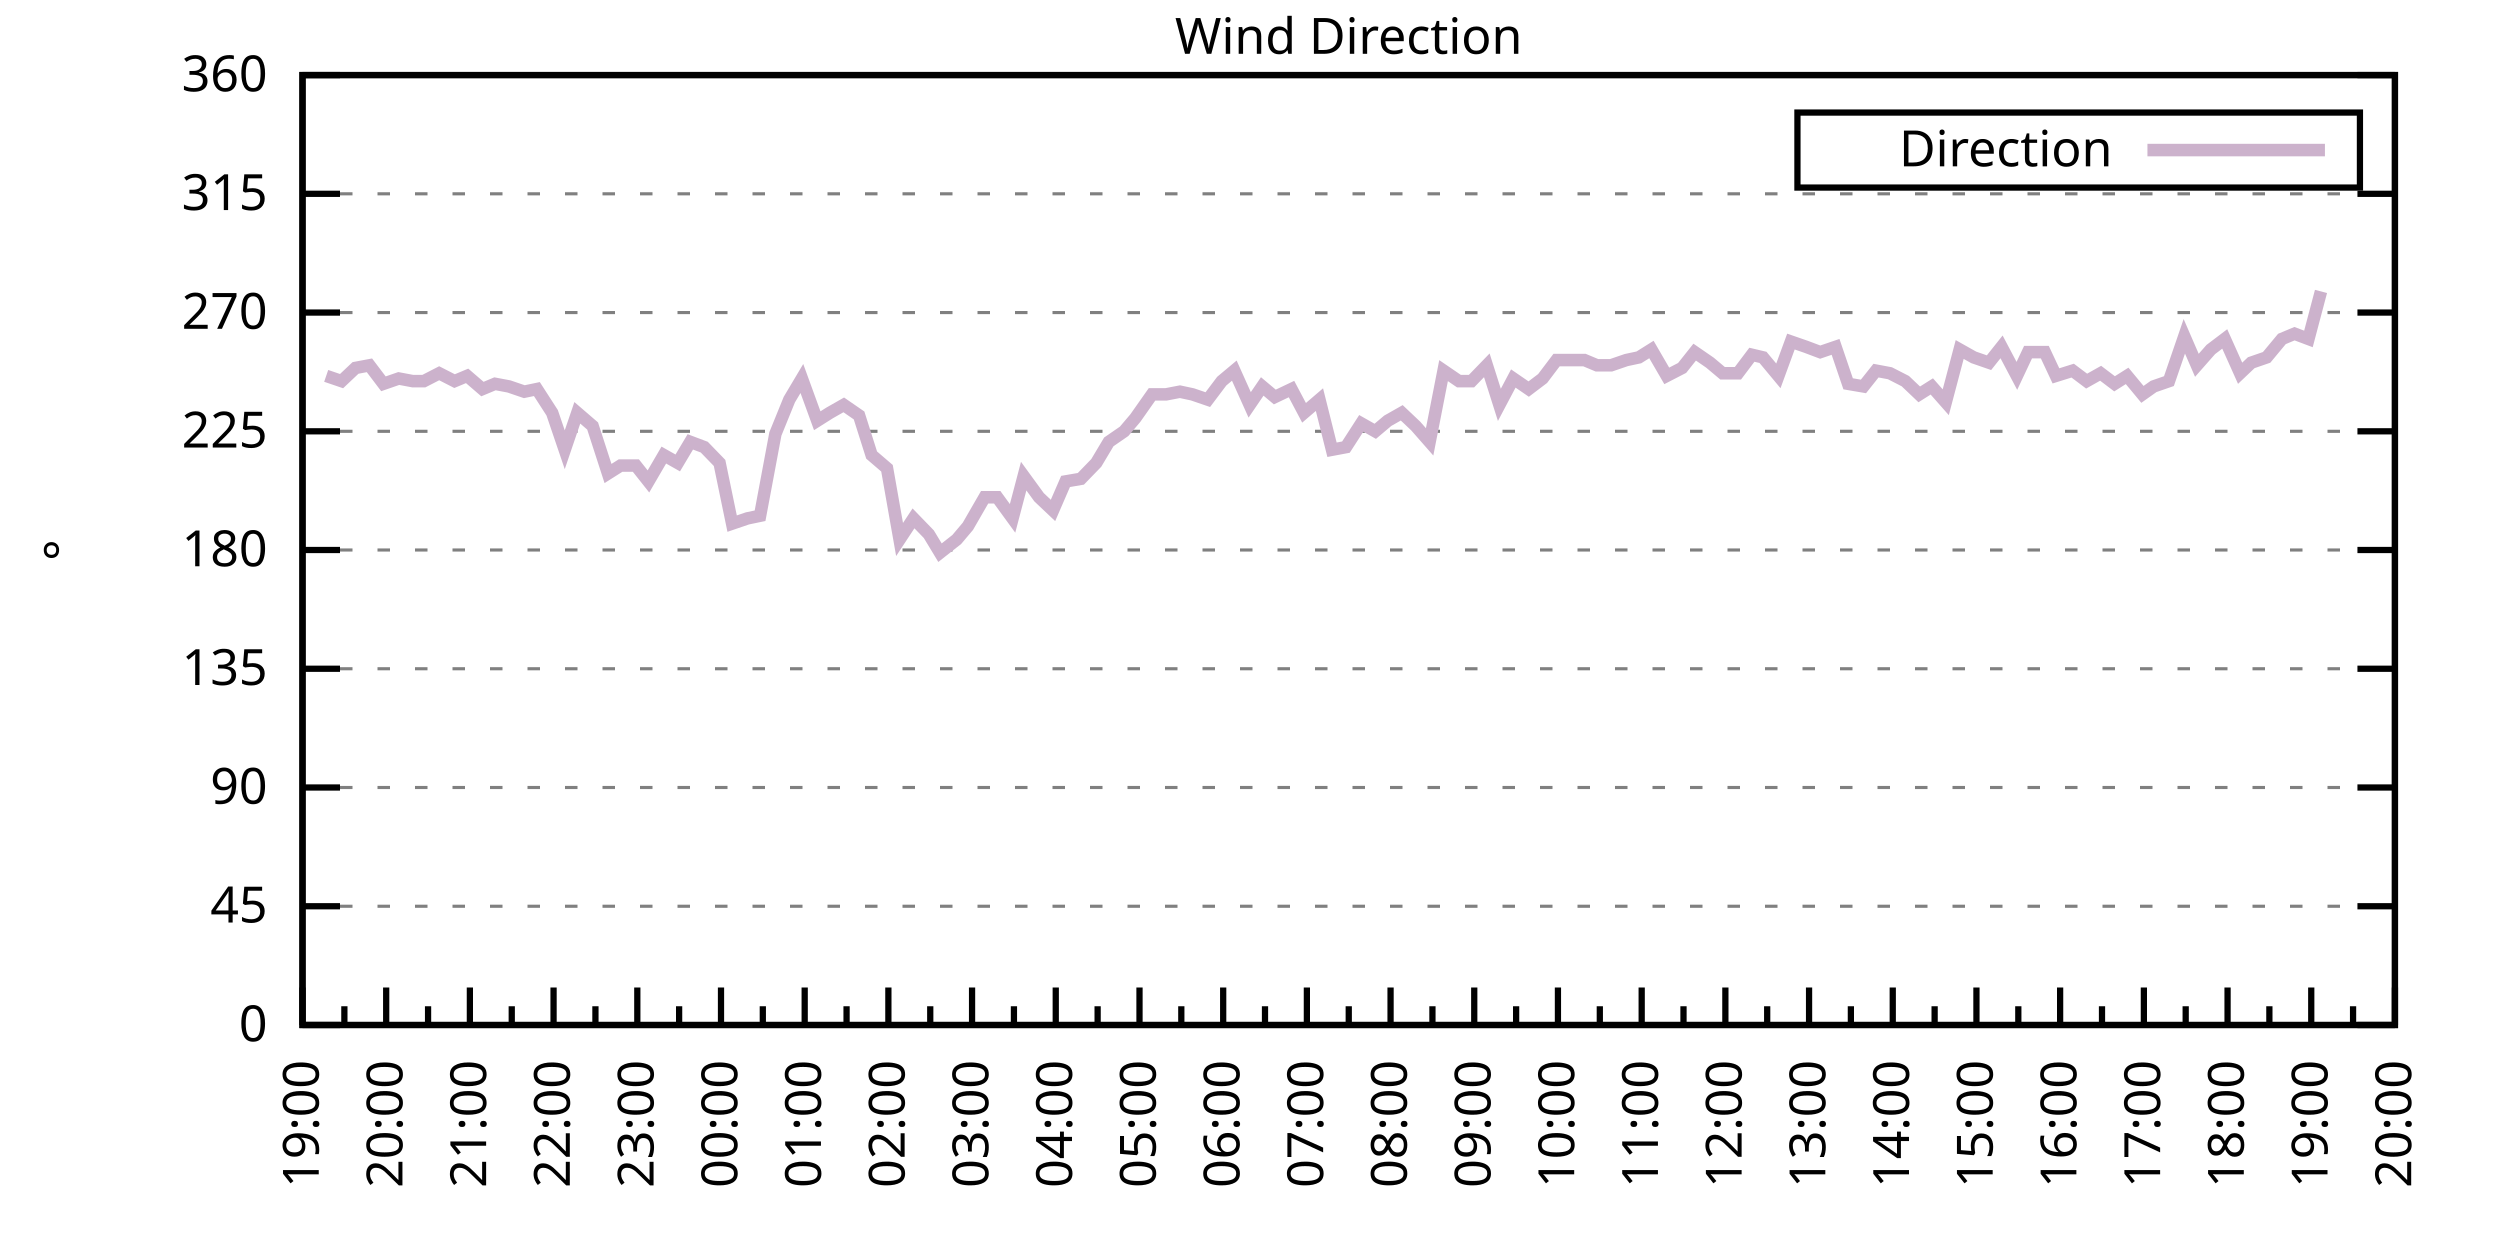
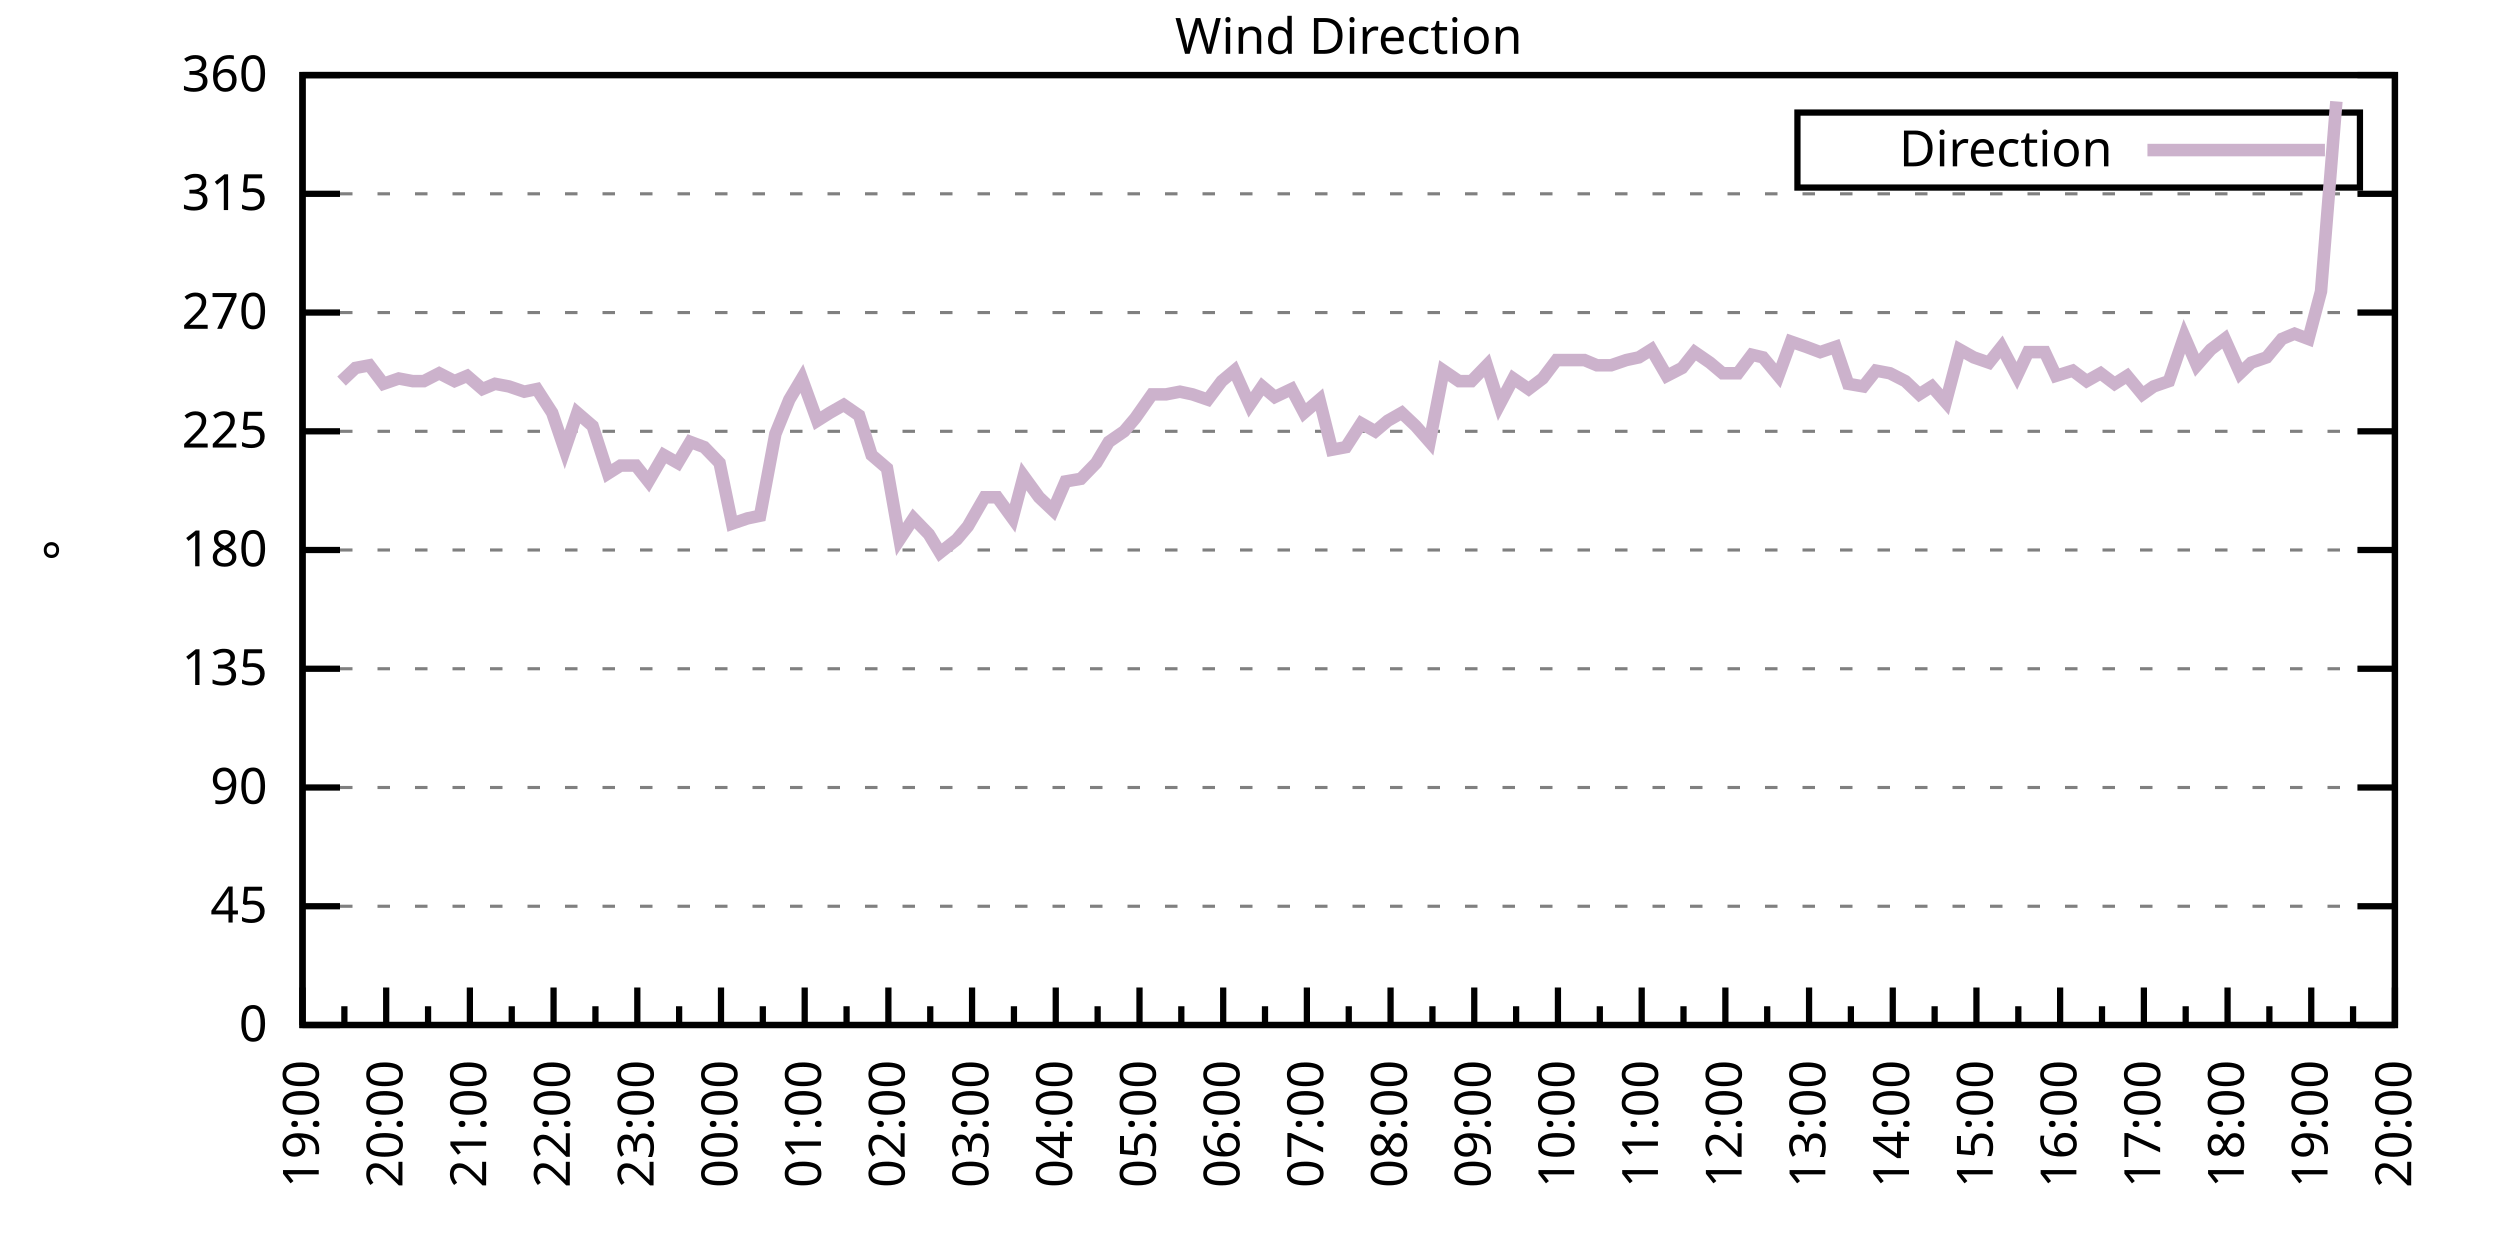
<svg xmlns="http://www.w3.org/2000/svg" xmlns:xlink="http://www.w3.org/1999/xlink" width="400" height="200" viewBox="0 0 400 200">
  <g id="gnuplot_canvas">
    <rect x="0" y="0" width="400" height="200" fill="none" />
    <defs>
      <circle id="gpDot" r="0.5" stroke-width="0.5" stroke="currentColor" />
      <path id="gpPt0" stroke-width="0.333" stroke="currentColor" d="M-1,0 h2 M0,-1 v2" />
      <path id="gpPt1" stroke-width="0.333" stroke="currentColor" d="M-1,-1 L1,1 M1,-1 L-1,1" />
      <path id="gpPt2" stroke-width="0.333" stroke="currentColor" d="M-1,0 L1,0 M0,-1 L0,1 M-1,-1 L1,1 M-1,1 L1,-1" />
      <rect id="gpPt3" stroke-width="0.333" stroke="currentColor" x="-1" y="-1" width="2" height="2" />
      <rect id="gpPt4" stroke-width="0.333" stroke="currentColor" fill="currentColor" x="-1" y="-1" width="2" height="2" />
      <circle id="gpPt5" stroke-width="0.333" stroke="currentColor" cx="0" cy="0" r="1" />
      <use xlink:href="#gpPt5" id="gpPt6" fill="currentColor" stroke="none" />
      <path id="gpPt7" stroke-width="0.333" stroke="currentColor" d="M0,-1.33 L-1.33,0.67 L1.33,0.67 z" />
      <use xlink:href="#gpPt7" id="gpPt8" fill="currentColor" stroke="none" />
      <use xlink:href="#gpPt7" id="gpPt9" stroke="currentColor" transform="rotate(180)" />
      <use xlink:href="#gpPt9" id="gpPt10" fill="currentColor" stroke="none" />
      <use xlink:href="#gpPt3" id="gpPt11" stroke="currentColor" transform="rotate(45)" />
      <use xlink:href="#gpPt11" id="gpPt12" fill="currentColor" stroke="none" />
      <path id="gpPt13" stroke-width="0.333" stroke="currentColor" d="M0,1.330 L1.265,0.411 L0.782,-1.067 L-0.782,-1.076 L-1.265,0.411 z" />
      <use xlink:href="#gpPt13" id="gpPt14" fill="currentColor" stroke="none" />
      <filter id="textbox" filterUnits="objectBoundingBox" x="0" y="0" height="1" width="1">
        <feFlood flood-color="white" flood-opacity="1" result="bgnd" />
        <feComposite in="SourceGraphic" in2="bgnd" operator="atop" />
      </filter>
      <filter id="greybox" filterUnits="objectBoundingBox" x="0" y="0" height="1" width="1">
        <feFlood flood-color="lightgrey" flood-opacity="1" result="grey" />
        <feComposite in="SourceGraphic" in2="grey" operator="atop" />
      </filter>
    </defs>
    <g fill="none" color="white" stroke="currentColor" stroke-width="1.00" stroke-linecap="butt" stroke-linejoin="miter">
</g>
    <g fill="none" color="black" stroke="currentColor" stroke-width="1.00" stroke-linecap="butt" stroke-linejoin="miter">
      <g stroke="none" shape-rendering="crispEdges">
        <polygon fill="rgb(255, 255, 255)" points="48.40,164.00 383.18,164.00 383.18,12.02 48.40,12.02 " />
      </g>
    </g>
    <g fill="none" color="black" stroke="currentColor" stroke-width="1.00" stroke-linecap="butt" stroke-linejoin="miter">
</g>
    <g fill="none" color="black" stroke="black" stroke-width="0.50" stroke-linecap="butt" stroke-linejoin="miter">
</g>
    <g fill="none" color="gray" stroke="currentColor" stroke-width="0.50" stroke-linecap="butt" stroke-linejoin="miter">
      <path stroke="gray" stroke-dasharray="2,4" class="gridline" d="M48.40,164.00 L383.19,164.00  " />
    </g>
    <g fill="none" color="gray" stroke="gray" stroke-width="1.00" stroke-linecap="butt" stroke-linejoin="miter">
</g>
    <g fill="none" color="black" stroke="currentColor" stroke-width="1.00" stroke-linecap="butt" stroke-linejoin="miter">
      <path stroke="black" d="M48.40,164.00 L54.40,164.00 M383.19,164.00 L377.19,164.00  " />
      <g transform="translate(42.80,166.60)" stroke="none" fill="black" font-family="Sans" font-size="8.00" text-anchor="end">
        <text>
          <tspan font-family="Sans"> 0</tspan>
        </text>
      </g>
    </g>
    <g fill="none" color="black" stroke="currentColor" stroke-width="1.00" stroke-linecap="butt" stroke-linejoin="miter">
</g>
    <g fill="none" color="black" stroke="black" stroke-width="0.50" stroke-linecap="butt" stroke-linejoin="miter">
</g>
    <g fill="none" color="gray" stroke="currentColor" stroke-width="0.50" stroke-linecap="butt" stroke-linejoin="miter">
      <path stroke="gray" stroke-dasharray="2,4" class="gridline" d="M48.40,145.00 L383.19,145.00  " />
    </g>
    <g fill="none" color="gray" stroke="gray" stroke-width="1.00" stroke-linecap="butt" stroke-linejoin="miter">
</g>
    <g fill="none" color="black" stroke="currentColor" stroke-width="1.00" stroke-linecap="butt" stroke-linejoin="miter">
      <path stroke="black" d="M48.40,145.00 L54.40,145.00 M383.19,145.00 L377.19,145.00  " />
      <g transform="translate(42.80,147.60)" stroke="none" fill="black" font-family="Sans" font-size="8.00" text-anchor="end">
        <text>
          <tspan font-family="Sans"> 45</tspan>
        </text>
      </g>
    </g>
    <g fill="none" color="black" stroke="currentColor" stroke-width="1.00" stroke-linecap="butt" stroke-linejoin="miter">
</g>
    <g fill="none" color="black" stroke="black" stroke-width="0.50" stroke-linecap="butt" stroke-linejoin="miter">
</g>
    <g fill="none" color="gray" stroke="currentColor" stroke-width="0.50" stroke-linecap="butt" stroke-linejoin="miter">
      <path stroke="gray" stroke-dasharray="2,4" class="gridline" d="M48.40,126.00 L383.19,126.00  " />
    </g>
    <g fill="none" color="gray" stroke="gray" stroke-width="1.00" stroke-linecap="butt" stroke-linejoin="miter">
</g>
    <g fill="none" color="black" stroke="currentColor" stroke-width="1.00" stroke-linecap="butt" stroke-linejoin="miter">
      <path stroke="black" d="M48.40,126.00 L54.40,126.00 M383.19,126.00 L377.19,126.00  " />
      <g transform="translate(42.80,128.60)" stroke="none" fill="black" font-family="Sans" font-size="8.00" text-anchor="end">
        <text>
          <tspan font-family="Sans"> 90</tspan>
        </text>
      </g>
    </g>
    <g fill="none" color="black" stroke="currentColor" stroke-width="1.00" stroke-linecap="butt" stroke-linejoin="miter">
</g>
    <g fill="none" color="black" stroke="black" stroke-width="0.50" stroke-linecap="butt" stroke-linejoin="miter">
</g>
    <g fill="none" color="gray" stroke="currentColor" stroke-width="0.50" stroke-linecap="butt" stroke-linejoin="miter">
      <path stroke="gray" stroke-dasharray="2,4" class="gridline" d="M48.40,107.00 L383.19,107.00  " />
    </g>
    <g fill="none" color="gray" stroke="gray" stroke-width="1.00" stroke-linecap="butt" stroke-linejoin="miter">
</g>
    <g fill="none" color="black" stroke="currentColor" stroke-width="1.00" stroke-linecap="butt" stroke-linejoin="miter">
      <path stroke="black" d="M48.40,107.00 L54.40,107.00 M383.19,107.00 L377.19,107.00  " />
      <g transform="translate(42.80,109.60)" stroke="none" fill="black" font-family="Sans" font-size="8.00" text-anchor="end">
        <text>
          <tspan font-family="Sans"> 135</tspan>
        </text>
      </g>
    </g>
    <g fill="none" color="black" stroke="currentColor" stroke-width="1.00" stroke-linecap="butt" stroke-linejoin="miter">
</g>
    <g fill="none" color="black" stroke="black" stroke-width="0.50" stroke-linecap="butt" stroke-linejoin="miter">
</g>
    <g fill="none" color="gray" stroke="currentColor" stroke-width="0.50" stroke-linecap="butt" stroke-linejoin="miter">
      <path stroke="gray" stroke-dasharray="2,4" class="gridline" d="M48.40,88.00 L383.19,88.00  " />
    </g>
    <g fill="none" color="gray" stroke="gray" stroke-width="1.00" stroke-linecap="butt" stroke-linejoin="miter">
</g>
    <g fill="none" color="black" stroke="currentColor" stroke-width="1.00" stroke-linecap="butt" stroke-linejoin="miter">
      <path stroke="black" d="M48.40,88.00 L54.40,88.00 M383.19,88.00 L377.19,88.00  " />
      <g transform="translate(42.80,90.60)" stroke="none" fill="black" font-family="Sans" font-size="8.00" text-anchor="end">
        <text>
          <tspan font-family="Sans"> 180</tspan>
        </text>
      </g>
    </g>
    <g fill="none" color="black" stroke="currentColor" stroke-width="1.00" stroke-linecap="butt" stroke-linejoin="miter">
</g>
    <g fill="none" color="black" stroke="black" stroke-width="0.50" stroke-linecap="butt" stroke-linejoin="miter">
</g>
    <g fill="none" color="gray" stroke="currentColor" stroke-width="0.50" stroke-linecap="butt" stroke-linejoin="miter">
      <path stroke="gray" stroke-dasharray="2,4" class="gridline" d="M48.40,69.01 L383.19,69.01  " />
    </g>
    <g fill="none" color="gray" stroke="gray" stroke-width="1.00" stroke-linecap="butt" stroke-linejoin="miter">
</g>
    <g fill="none" color="black" stroke="currentColor" stroke-width="1.00" stroke-linecap="butt" stroke-linejoin="miter">
      <path stroke="black" d="M48.40,69.01 L54.40,69.01 M383.19,69.01 L377.19,69.01  " />
      <g transform="translate(42.80,71.61)" stroke="none" fill="black" font-family="Sans" font-size="8.00" text-anchor="end">
        <text>
          <tspan font-family="Sans"> 225</tspan>
        </text>
      </g>
    </g>
    <g fill="none" color="black" stroke="currentColor" stroke-width="1.00" stroke-linecap="butt" stroke-linejoin="miter">
</g>
    <g fill="none" color="black" stroke="black" stroke-width="0.50" stroke-linecap="butt" stroke-linejoin="miter">
</g>
    <g fill="none" color="gray" stroke="currentColor" stroke-width="0.50" stroke-linecap="butt" stroke-linejoin="miter">
      <path stroke="gray" stroke-dasharray="2,4" class="gridline" d="M48.40,50.01 L383.19,50.01  " />
    </g>
    <g fill="none" color="gray" stroke="gray" stroke-width="1.00" stroke-linecap="butt" stroke-linejoin="miter">
</g>
    <g fill="none" color="black" stroke="currentColor" stroke-width="1.00" stroke-linecap="butt" stroke-linejoin="miter">
      <path stroke="black" d="M48.40,50.01 L54.40,50.01 M383.19,50.01 L377.19,50.01  " />
      <g transform="translate(42.80,52.61)" stroke="none" fill="black" font-family="Sans" font-size="8.00" text-anchor="end">
        <text>
          <tspan font-family="Sans"> 270</tspan>
        </text>
      </g>
    </g>
    <g fill="none" color="black" stroke="currentColor" stroke-width="1.00" stroke-linecap="butt" stroke-linejoin="miter">
</g>
    <g fill="none" color="black" stroke="black" stroke-width="0.50" stroke-linecap="butt" stroke-linejoin="miter">
</g>
    <g fill="none" color="gray" stroke="currentColor" stroke-width="0.50" stroke-linecap="butt" stroke-linejoin="miter">
      <path stroke="gray" stroke-dasharray="2,4" class="gridline" d="M48.40,31.01 L383.19,31.01  " />
    </g>
    <g fill="none" color="gray" stroke="gray" stroke-width="1.00" stroke-linecap="butt" stroke-linejoin="miter">
</g>
    <g fill="none" color="black" stroke="currentColor" stroke-width="1.00" stroke-linecap="butt" stroke-linejoin="miter">
      <path stroke="black" d="M48.40,31.01 L54.40,31.01 M383.19,31.01 L377.19,31.01  " />
      <g transform="translate(42.80,33.61)" stroke="none" fill="black" font-family="Sans" font-size="8.00" text-anchor="end">
        <text>
          <tspan font-family="Sans"> 315</tspan>
        </text>
      </g>
    </g>
    <g fill="none" color="black" stroke="currentColor" stroke-width="1.00" stroke-linecap="butt" stroke-linejoin="miter">
</g>
    <g fill="none" color="black" stroke="black" stroke-width="0.50" stroke-linecap="butt" stroke-linejoin="miter">
</g>
    <g fill="none" color="gray" stroke="currentColor" stroke-width="0.50" stroke-linecap="butt" stroke-linejoin="miter">
      <path stroke="gray" stroke-dasharray="2,4" class="gridline" d="M48.40,12.01 L383.19,12.01  " />
    </g>
    <g fill="none" color="gray" stroke="gray" stroke-width="1.00" stroke-linecap="butt" stroke-linejoin="miter">
</g>
    <g fill="none" color="black" stroke="currentColor" stroke-width="1.00" stroke-linecap="butt" stroke-linejoin="miter">
      <path stroke="black" d="M48.40,12.01 L54.40,12.01 M383.19,12.01 L377.19,12.01  " />
      <g transform="translate(42.80,14.61)" stroke="none" fill="black" font-family="Sans" font-size="8.00" text-anchor="end">
        <text>
          <tspan font-family="Sans"> 360</tspan>
        </text>
      </g>
    </g>
    <g fill="none" color="black" stroke="currentColor" stroke-width="1.00" stroke-linecap="butt" stroke-linejoin="miter">
      <path stroke="black" d="M48.40,164.00 L48.40,158.00  " />
      <g transform="translate(51.00,169.60) rotate(270)" stroke="none" fill="black" font-family="Sans" font-size="8.00" text-anchor="end">
        <text>
          <tspan font-family="Sans">19:00</tspan>
        </text>
      </g>
    </g>
    <g fill="none" color="black" stroke="currentColor" stroke-width="1.00" stroke-linecap="butt" stroke-linejoin="miter">
      <path stroke="black" d="M55.10,164.00 L55.10,161.00 M61.79,164.00 L61.79,158.00  " />
      <g transform="translate(64.39,169.60) rotate(270)" stroke="none" fill="black" font-family="Sans" font-size="8.00" text-anchor="end">
        <text>
          <tspan font-family="Sans">20:00</tspan>
        </text>
      </g>
    </g>
    <g fill="none" color="black" stroke="currentColor" stroke-width="1.00" stroke-linecap="butt" stroke-linejoin="miter">
      <path stroke="black" d="M68.49,164.00 L68.49,161.00 M75.18,164.00 L75.18,158.00  " />
      <g transform="translate(77.78,169.60) rotate(270)" stroke="none" fill="black" font-family="Sans" font-size="8.00" text-anchor="end">
        <text>
          <tspan font-family="Sans">21:00</tspan>
        </text>
      </g>
    </g>
    <g fill="none" color="black" stroke="currentColor" stroke-width="1.00" stroke-linecap="butt" stroke-linejoin="miter">
      <path stroke="black" d="M81.88,164.00 L81.88,161.00 M88.57,164.00 L88.57,158.00  " />
      <g transform="translate(91.17,169.60) rotate(270)" stroke="none" fill="black" font-family="Sans" font-size="8.00" text-anchor="end">
        <text>
          <tspan font-family="Sans">22:00</tspan>
        </text>
      </g>
    </g>
    <g fill="none" color="black" stroke="currentColor" stroke-width="1.00" stroke-linecap="butt" stroke-linejoin="miter">
      <path stroke="black" d="M95.27,164.00 L95.27,161.00 M101.97,164.00 L101.97,158.00  " />
      <g transform="translate(104.57,169.60) rotate(270)" stroke="none" fill="black" font-family="Sans" font-size="8.00" text-anchor="end">
        <text>
          <tspan font-family="Sans">23:00</tspan>
        </text>
      </g>
    </g>
    <g fill="none" color="black" stroke="currentColor" stroke-width="1.00" stroke-linecap="butt" stroke-linejoin="miter">
      <path stroke="black" d="M108.66,164.00 L108.66,161.00 M115.36,164.00 L115.36,158.00  " />
      <g transform="translate(117.96,169.60) rotate(270)" stroke="none" fill="black" font-family="Sans" font-size="8.00" text-anchor="end">
        <text>
          <tspan font-family="Sans">00:00</tspan>
        </text>
      </g>
    </g>
    <g fill="none" color="black" stroke="currentColor" stroke-width="1.00" stroke-linecap="butt" stroke-linejoin="miter">
      <path stroke="black" d="M122.05,164.00 L122.05,161.00 M128.75,164.00 L128.75,158.00  " />
      <g transform="translate(131.35,169.60) rotate(270)" stroke="none" fill="black" font-family="Sans" font-size="8.00" text-anchor="end">
        <text>
          <tspan font-family="Sans">01:00</tspan>
        </text>
      </g>
    </g>
    <g fill="none" color="black" stroke="currentColor" stroke-width="1.00" stroke-linecap="butt" stroke-linejoin="miter">
      <path stroke="black" d="M135.45,164.00 L135.45,161.00 M142.14,164.00 L142.14,158.00  " />
      <g transform="translate(144.74,169.60) rotate(270)" stroke="none" fill="black" font-family="Sans" font-size="8.00" text-anchor="end">
        <text>
          <tspan font-family="Sans">02:00</tspan>
        </text>
      </g>
    </g>
    <g fill="none" color="black" stroke="currentColor" stroke-width="1.00" stroke-linecap="butt" stroke-linejoin="miter">
      <path stroke="black" d="M148.84,164.00 L148.84,161.00 M155.53,164.00 L155.53,158.00  " />
      <g transform="translate(158.13,169.60) rotate(270)" stroke="none" fill="black" font-family="Sans" font-size="8.00" text-anchor="end">
        <text>
          <tspan font-family="Sans">03:00</tspan>
        </text>
      </g>
    </g>
    <g fill="none" color="black" stroke="currentColor" stroke-width="1.00" stroke-linecap="butt" stroke-linejoin="miter">
      <path stroke="black" d="M162.23,164.00 L162.23,161.00 M168.92,164.00 L168.92,158.00  " />
      <g transform="translate(171.52,169.60) rotate(270)" stroke="none" fill="black" font-family="Sans" font-size="8.00" text-anchor="end">
        <text>
          <tspan font-family="Sans">04:00</tspan>
        </text>
      </g>
    </g>
    <g fill="none" color="black" stroke="currentColor" stroke-width="1.00" stroke-linecap="butt" stroke-linejoin="miter">
      <path stroke="black" d="M175.62,164.00 L175.62,161.00 M182.32,164.00 L182.32,158.00  " />
      <g transform="translate(184.92,169.60) rotate(270)" stroke="none" fill="black" font-family="Sans" font-size="8.00" text-anchor="end">
        <text>
          <tspan font-family="Sans">05:00</tspan>
        </text>
      </g>
    </g>
    <g fill="none" color="black" stroke="currentColor" stroke-width="1.00" stroke-linecap="butt" stroke-linejoin="miter">
      <path stroke="black" d="M189.01,164.00 L189.01,161.00 M195.71,164.00 L195.71,158.00  " />
      <g transform="translate(198.31,169.60) rotate(270)" stroke="none" fill="black" font-family="Sans" font-size="8.00" text-anchor="end">
        <text>
          <tspan font-family="Sans">06:00</tspan>
        </text>
      </g>
    </g>
    <g fill="none" color="black" stroke="currentColor" stroke-width="1.00" stroke-linecap="butt" stroke-linejoin="miter">
      <path stroke="black" d="M202.40,164.00 L202.40,161.00 M209.10,164.00 L209.10,158.00  " />
      <g transform="translate(211.70,169.60) rotate(270)" stroke="none" fill="black" font-family="Sans" font-size="8.00" text-anchor="end">
        <text>
          <tspan font-family="Sans">07:00</tspan>
        </text>
      </g>
    </g>
    <g fill="none" color="black" stroke="currentColor" stroke-width="1.00" stroke-linecap="butt" stroke-linejoin="miter">
      <path stroke="black" d="M215.80,164.00 L215.80,161.00 M222.49,164.00 L222.49,158.00  " />
      <g transform="translate(225.09,169.60) rotate(270)" stroke="none" fill="black" font-family="Sans" font-size="8.00" text-anchor="end">
        <text>
          <tspan font-family="Sans">08:00</tspan>
        </text>
      </g>
    </g>
    <g fill="none" color="black" stroke="currentColor" stroke-width="1.00" stroke-linecap="butt" stroke-linejoin="miter">
      <path stroke="black" d="M229.19,164.00 L229.19,161.00 M235.88,164.00 L235.88,158.00  " />
      <g transform="translate(238.48,169.60) rotate(270)" stroke="none" fill="black" font-family="Sans" font-size="8.00" text-anchor="end">
        <text>
          <tspan font-family="Sans">09:00</tspan>
        </text>
      </g>
    </g>
    <g fill="none" color="black" stroke="currentColor" stroke-width="1.00" stroke-linecap="butt" stroke-linejoin="miter">
      <path stroke="black" d="M242.58,164.00 L242.58,161.00 M249.27,164.00 L249.27,158.00  " />
      <g transform="translate(251.87,169.60) rotate(270)" stroke="none" fill="black" font-family="Sans" font-size="8.00" text-anchor="end">
        <text>
          <tspan font-family="Sans">10:00</tspan>
        </text>
      </g>
    </g>
    <g fill="none" color="black" stroke="currentColor" stroke-width="1.00" stroke-linecap="butt" stroke-linejoin="miter">
      <path stroke="black" d="M255.97,164.00 L255.97,161.00 M262.67,164.00 L262.67,158.00  " />
      <g transform="translate(265.27,169.60) rotate(270)" stroke="none" fill="black" font-family="Sans" font-size="8.00" text-anchor="end">
        <text>
          <tspan font-family="Sans">11:00</tspan>
        </text>
      </g>
    </g>
    <g fill="none" color="black" stroke="currentColor" stroke-width="1.00" stroke-linecap="butt" stroke-linejoin="miter">
      <path stroke="black" d="M269.36,164.00 L269.36,161.00 M276.06,164.00 L276.06,158.00  " />
      <g transform="translate(278.66,169.60) rotate(270)" stroke="none" fill="black" font-family="Sans" font-size="8.00" text-anchor="end">
        <text>
          <tspan font-family="Sans">12:00</tspan>
        </text>
      </g>
    </g>
    <g fill="none" color="black" stroke="currentColor" stroke-width="1.00" stroke-linecap="butt" stroke-linejoin="miter">
      <path stroke="black" d="M282.75,164.00 L282.75,161.00 M289.45,164.00 L289.45,158.00  " />
      <g transform="translate(292.05,169.60) rotate(270)" stroke="none" fill="black" font-family="Sans" font-size="8.00" text-anchor="end">
        <text>
          <tspan font-family="Sans">13:00</tspan>
        </text>
      </g>
    </g>
    <g fill="none" color="black" stroke="currentColor" stroke-width="1.00" stroke-linecap="butt" stroke-linejoin="miter">
      <path stroke="black" d="M296.14,164.00 L296.14,161.00 M302.84,164.00 L302.84,158.00  " />
      <g transform="translate(305.44,169.60) rotate(270)" stroke="none" fill="black" font-family="Sans" font-size="8.00" text-anchor="end">
        <text>
          <tspan font-family="Sans">14:00</tspan>
        </text>
      </g>
    </g>
    <g fill="none" color="black" stroke="currentColor" stroke-width="1.00" stroke-linecap="butt" stroke-linejoin="miter">
      <path stroke="black" d="M309.54,164.00 L309.54,161.00 M316.23,164.00 L316.23,158.00  " />
      <g transform="translate(318.83,169.60) rotate(270)" stroke="none" fill="black" font-family="Sans" font-size="8.00" text-anchor="end">
        <text>
          <tspan font-family="Sans">15:00</tspan>
        </text>
      </g>
    </g>
    <g fill="none" color="black" stroke="currentColor" stroke-width="1.00" stroke-linecap="butt" stroke-linejoin="miter">
      <path stroke="black" d="M322.93,164.00 L322.93,161.00 M329.62,164.00 L329.62,158.00  " />
      <g transform="translate(332.22,169.60) rotate(270)" stroke="none" fill="black" font-family="Sans" font-size="8.00" text-anchor="end">
        <text>
          <tspan font-family="Sans">16:00</tspan>
        </text>
      </g>
    </g>
    <g fill="none" color="black" stroke="currentColor" stroke-width="1.00" stroke-linecap="butt" stroke-linejoin="miter">
      <path stroke="black" d="M336.32,164.00 L336.32,161.00 M343.02,164.00 L343.02,158.00  " />
      <g transform="translate(345.62,169.60) rotate(270)" stroke="none" fill="black" font-family="Sans" font-size="8.00" text-anchor="end">
        <text>
          <tspan font-family="Sans">17:00</tspan>
        </text>
      </g>
    </g>
    <g fill="none" color="black" stroke="currentColor" stroke-width="1.00" stroke-linecap="butt" stroke-linejoin="miter">
      <path stroke="black" d="M349.71,164.00 L349.71,161.00 M356.41,164.00 L356.41,158.00  " />
      <g transform="translate(359.01,169.60) rotate(270)" stroke="none" fill="black" font-family="Sans" font-size="8.00" text-anchor="end">
        <text>
          <tspan font-family="Sans">18:00</tspan>
        </text>
      </g>
    </g>
    <g fill="none" color="black" stroke="currentColor" stroke-width="1.00" stroke-linecap="butt" stroke-linejoin="miter">
      <path stroke="black" d="M363.10,164.00 L363.10,161.00 M369.80,164.00 L369.80,158.00  " />
      <g transform="translate(372.40,169.60) rotate(270)" stroke="none" fill="black" font-family="Sans" font-size="8.00" text-anchor="end">
        <text>
          <tspan font-family="Sans">19:00</tspan>
        </text>
      </g>
    </g>
    <g fill="none" color="black" stroke="currentColor" stroke-width="1.00" stroke-linecap="butt" stroke-linejoin="miter">
      <path stroke="black" d="M376.49,164.00 L376.49,161.00 M383.19,164.00 L383.19,158.00  " />
      <g transform="translate(385.79,169.60) rotate(270)" stroke="none" fill="black" font-family="Sans" font-size="8.00" text-anchor="end">
        <text>
          <tspan font-family="Sans">20:00</tspan>
        </text>
      </g>
    </g>
    <g fill="none" color="black" stroke="currentColor" stroke-width="1.00" stroke-linecap="butt" stroke-linejoin="miter">
</g>
    <g fill="none" color="black" stroke="currentColor" stroke-width="1.00" stroke-linecap="butt" stroke-linejoin="miter">
      <path stroke="black" d="M48.40,12.01 L48.40,164.00 L383.19,164.00 L383.19,12.01 L48.40,12.01 Z  " />
    </g>
    <g fill="none" color="black" stroke="currentColor" stroke-width="1.00" stroke-linecap="butt" stroke-linejoin="miter">
      <g transform="translate(12.80,88.01) rotate(270)" stroke="none" fill="black" font-family="Sans" font-size="8.00" text-anchor="middle">
        <text>
          <tspan font-family="Sans">°</tspan>
        </text>
      </g>
    </g>
    <g fill="none" color="black" stroke="currentColor" stroke-width="1.00" stroke-linecap="butt" stroke-linejoin="miter">
</g>
    <g fill="none" color="black" stroke="currentColor" stroke-width="1.00" stroke-linecap="butt" stroke-linejoin="miter">
      <path stroke="black" d="M287.59,30.01 L287.59,18.01 L377.59,18.01 L377.59,30.01 L287.59,30.01 Z  " />
    </g>
    <g id="Wind_direction_plot_1">
      <g fill="none" color="white" stroke="black" stroke-width="2.00" stroke-linecap="butt" stroke-linejoin="miter">
</g>
      <g fill="none" color="black" stroke="currentColor" stroke-width="2.00" stroke-linecap="butt" stroke-linejoin="miter">
        <g transform="translate(337.99,26.61)" stroke="none" fill="black" font-family="Sans" font-size="8.00" text-anchor="end">
          <text>
            <tspan font-family="Sans">Direction</tspan>
          </text>
        </g>
      </g>
      <g fill="none" color="black" stroke="currentColor" stroke-width="2.00" stroke-linecap="butt" stroke-linejoin="miter">
-         <path stroke="rgb(204, 178, 204)" d="M343.59,24.01 L371.99,24.01 M52.19,60.14 L54.65,60.98 L56.88,58.87 L59.11,58.45 L61.35,61.41 L63.80,60.56   L66.03,60.98 L67.82,60.98 L70.27,59.72 L72.73,60.98 L74.74,60.14 L77.19,62.25 L79.20,61.41 L81.43,61.83   L83.89,62.67 L85.90,62.25 L88.35,66.05 L90.36,71.96 L92.37,66.05 L94.82,68.16 L97.28,75.76 L99.29,74.49   L101.74,74.49 L103.75,77.03 L106.21,72.81 L108.44,74.07 L110.45,70.70 L112.68,71.54 L115.13,74.07 L117.14,83.78   L119.60,82.94 L121.61,82.52 L124.06,69.43 L126.29,63.94 L128.30,60.56 L130.76,67.32 L132.77,66.05 L135.00,64.78   L137.45,66.47 L139.46,72.81 L141.92,74.92 L143.93,86.32 L146.16,82.94 L148.61,85.47 L150.40,88.43 L153.08,86.32   L154.86,84.21 L157.54,79.56 L159.55,79.56 L162.01,82.94 L163.79,76.18 L166.25,79.56 L168.48,81.67 L170.49,77.03   L172.94,76.61 L175.40,74.07 L177.41,70.70 L179.86,69.01 L181.65,66.90 L184.32,63.10 L186.56,63.10 L188.79,62.67   L190.80,63.10 L193.25,63.94 L195.48,60.98 L197.49,59.30 L199.95,64.78 L201.96,61.83 L203.97,63.52 L206.64,62.25   L208.65,66.05 L211.11,63.94 L213.12,71.96 L215.35,71.54 L217.80,67.74 L220.04,69.01 L222.04,67.32 L224.28,66.05   L226.51,68.16 L228.74,70.70 L230.97,59.30 L233.43,60.98 L235.44,60.98 L237.89,58.45 L239.90,64.78 L242.13,60.56   L244.59,62.25 L246.82,60.56 L249.05,57.61 L251.06,57.61 L253.51,57.61 L255.52,58.45 L257.76,58.45 L260.21,57.61   L262.22,57.18 L264.23,55.92 L266.68,60.14 L269.14,58.87 L271.15,56.34 L273.60,58.03 L275.61,59.72 L278.07,59.72   L280.30,56.76 L282.08,57.18 L284.54,60.14 L286.55,54.65 L289.00,55.50 L291.23,56.34 L293.69,55.50 L295.70,61.41   L298.15,61.83 L300.16,59.30 L302.39,59.72 L304.85,60.98 L307.08,63.10 L309.09,61.83 L311.32,64.36 L313.55,55.92   L315.79,57.18 L318.24,58.03 L320.25,55.50 L322.70,60.14 L324.49,56.34 L327.17,56.34 L328.95,60.14 L331.63,59.30   L333.86,60.98 L336.10,59.72 L338.33,61.41 L340.34,60.14 L342.79,63.10 L344.58,61.83 L347.03,60.98 L349.49,53.81   L351.50,58.45 L353.73,55.92 L355.96,54.23 L358.42,59.72 L360.20,58.03 L362.66,57.18 L365.11,54.23 L367.12,53.39   L369.35,54.23 L371.36,46.63  " />
+         <path stroke="rgb(204, 178, 204)" d="M343.59,24.01 L371.99,24.01 M54.65,60.98 L56.88,58.87 L59.11,58.45 L61.35,61.41 L63.80,60.56 L66.03,60.98   L67.82,60.98 L70.27,59.72 L72.73,60.98 L74.74,60.14 L77.19,62.25 L79.20,61.41 L81.43,61.83 L83.89,62.67   L85.90,62.25 L88.35,66.05 L90.36,71.96 L92.37,66.05 L94.82,68.16 L97.28,75.76 L99.29,74.49 L101.74,74.49   L103.75,77.03 L106.21,72.81 L108.44,74.07 L110.45,70.70 L112.68,71.54 L115.13,74.07 L117.14,83.78 L119.60,82.94   L121.61,82.52 L124.06,69.43 L126.29,63.94 L128.30,60.56 L130.76,67.32 L132.77,66.05 L135.00,64.78 L137.45,66.47   L139.46,72.81 L141.92,74.92 L143.93,86.32 L146.16,82.94 L148.61,85.47 L150.40,88.43 L153.08,86.32 L154.86,84.21   L157.54,79.56 L159.55,79.56 L162.01,82.94 L163.79,76.18 L166.25,79.56 L168.48,81.67 L170.49,77.03 L172.94,76.61   L175.40,74.07 L177.41,70.70 L179.86,69.01 L181.65,66.90 L184.32,63.10 L186.56,63.10 L188.79,62.67 L190.80,63.10   L193.25,63.94 L195.48,60.98 L197.49,59.30 L199.95,64.78 L201.96,61.83 L203.97,63.52 L206.64,62.25 L208.65,66.05   L211.11,63.94 L213.12,71.96 L215.35,71.54 L217.80,67.74 L220.04,69.01 L222.04,67.32 L224.28,66.05 L226.51,68.16   L228.74,70.70 L230.97,59.30 L233.43,60.98 L235.44,60.98 L237.89,58.45 L239.90,64.78 L242.13,60.56 L244.59,62.25   L246.82,60.56 L249.05,57.61 L251.06,57.61 L253.51,57.61 L255.52,58.45 L257.76,58.45 L260.21,57.61 L262.22,57.18   L264.23,55.92 L266.68,60.14 L269.14,58.87 L271.15,56.34 L273.60,58.03 L275.61,59.72 L278.07,59.72 L280.30,56.76   L282.08,57.18 L284.54,60.14 L286.55,54.65 L289.00,55.50 L291.23,56.34 L293.69,55.50 L295.70,61.41 L298.15,61.83   L300.16,59.30 L302.39,59.72 L304.85,60.98 L307.08,63.10 L309.09,61.83 L311.32,64.36 L313.55,55.92 L315.79,57.18   L318.24,58.03 L320.25,55.50 L322.70,60.14 L324.49,56.34 L327.17,56.34 L328.95,60.14 L331.63,59.30 L333.86,60.98   L336.10,59.72 L338.33,61.41 L340.34,60.14 L342.79,63.10 L344.58,61.83 L347.03,60.98 L349.49,53.81 L351.50,58.45   L353.73,55.92 L355.96,54.23 L358.42,59.72 L360.20,58.03 L362.66,57.18 L365.11,54.23 L367.12,53.39 L369.35,54.23   L371.36,46.63 L373.82,16.23  " />
      </g>
    </g>
    <g fill="none" color="black" stroke="currentColor" stroke-width="2.00" stroke-linecap="butt" stroke-linejoin="miter">
</g>
    <g fill="none" color="black" stroke="black" stroke-width="1.00" stroke-linecap="butt" stroke-linejoin="miter">
</g>
    <g fill="none" color="black" stroke="currentColor" stroke-width="1.00" stroke-linecap="butt" stroke-linejoin="miter">
      <path stroke="black" d="M48.40,12.01 L48.40,164.00 L383.19,164.00 L383.19,12.01 L48.40,12.01 Z  " />
    </g>
    <g fill="none" color="black" stroke="currentColor" stroke-width="1.00" stroke-linecap="butt" stroke-linejoin="miter">
      <g transform="translate(215.79,8.61)" stroke="none" fill="black" font-family="Sans" font-size="8.00" text-anchor="middle">
        <text>
          <tspan font-family="Sans">Wind Direction</tspan>
        </text>
      </g>
    </g>
    <g fill="none" color="black" stroke="currentColor" stroke-width="1.00" stroke-linecap="butt" stroke-linejoin="miter">
</g>
  </g>
</svg>
